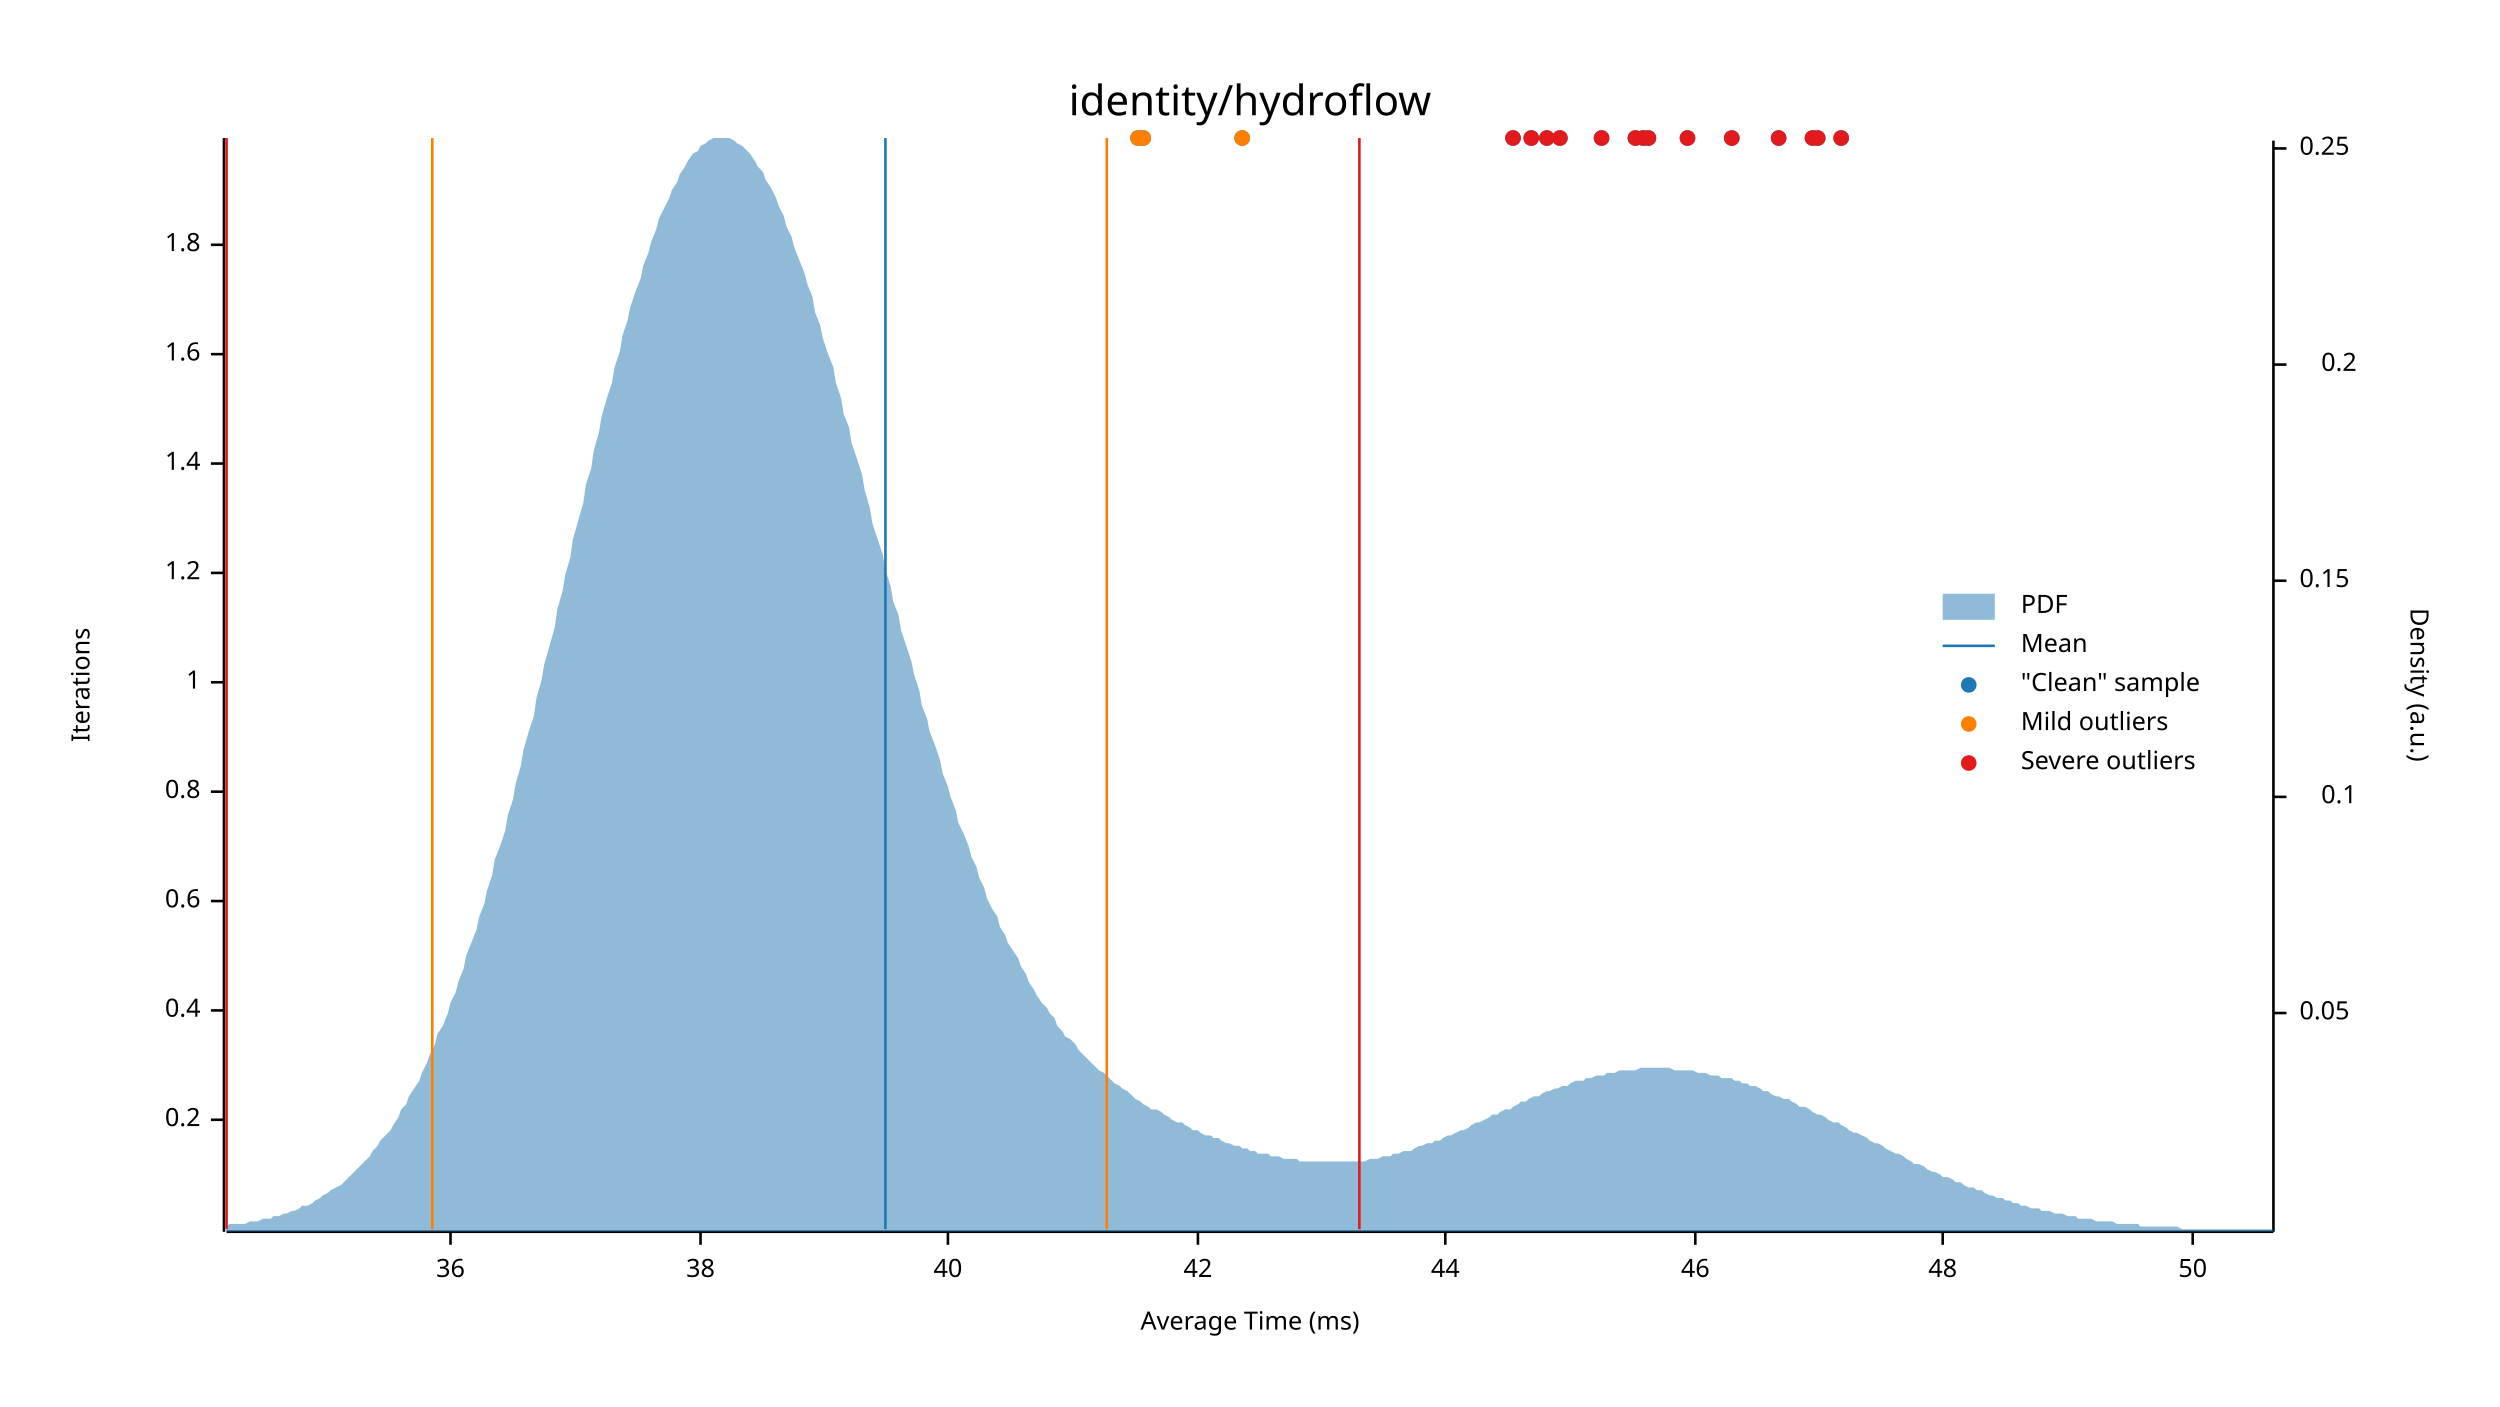
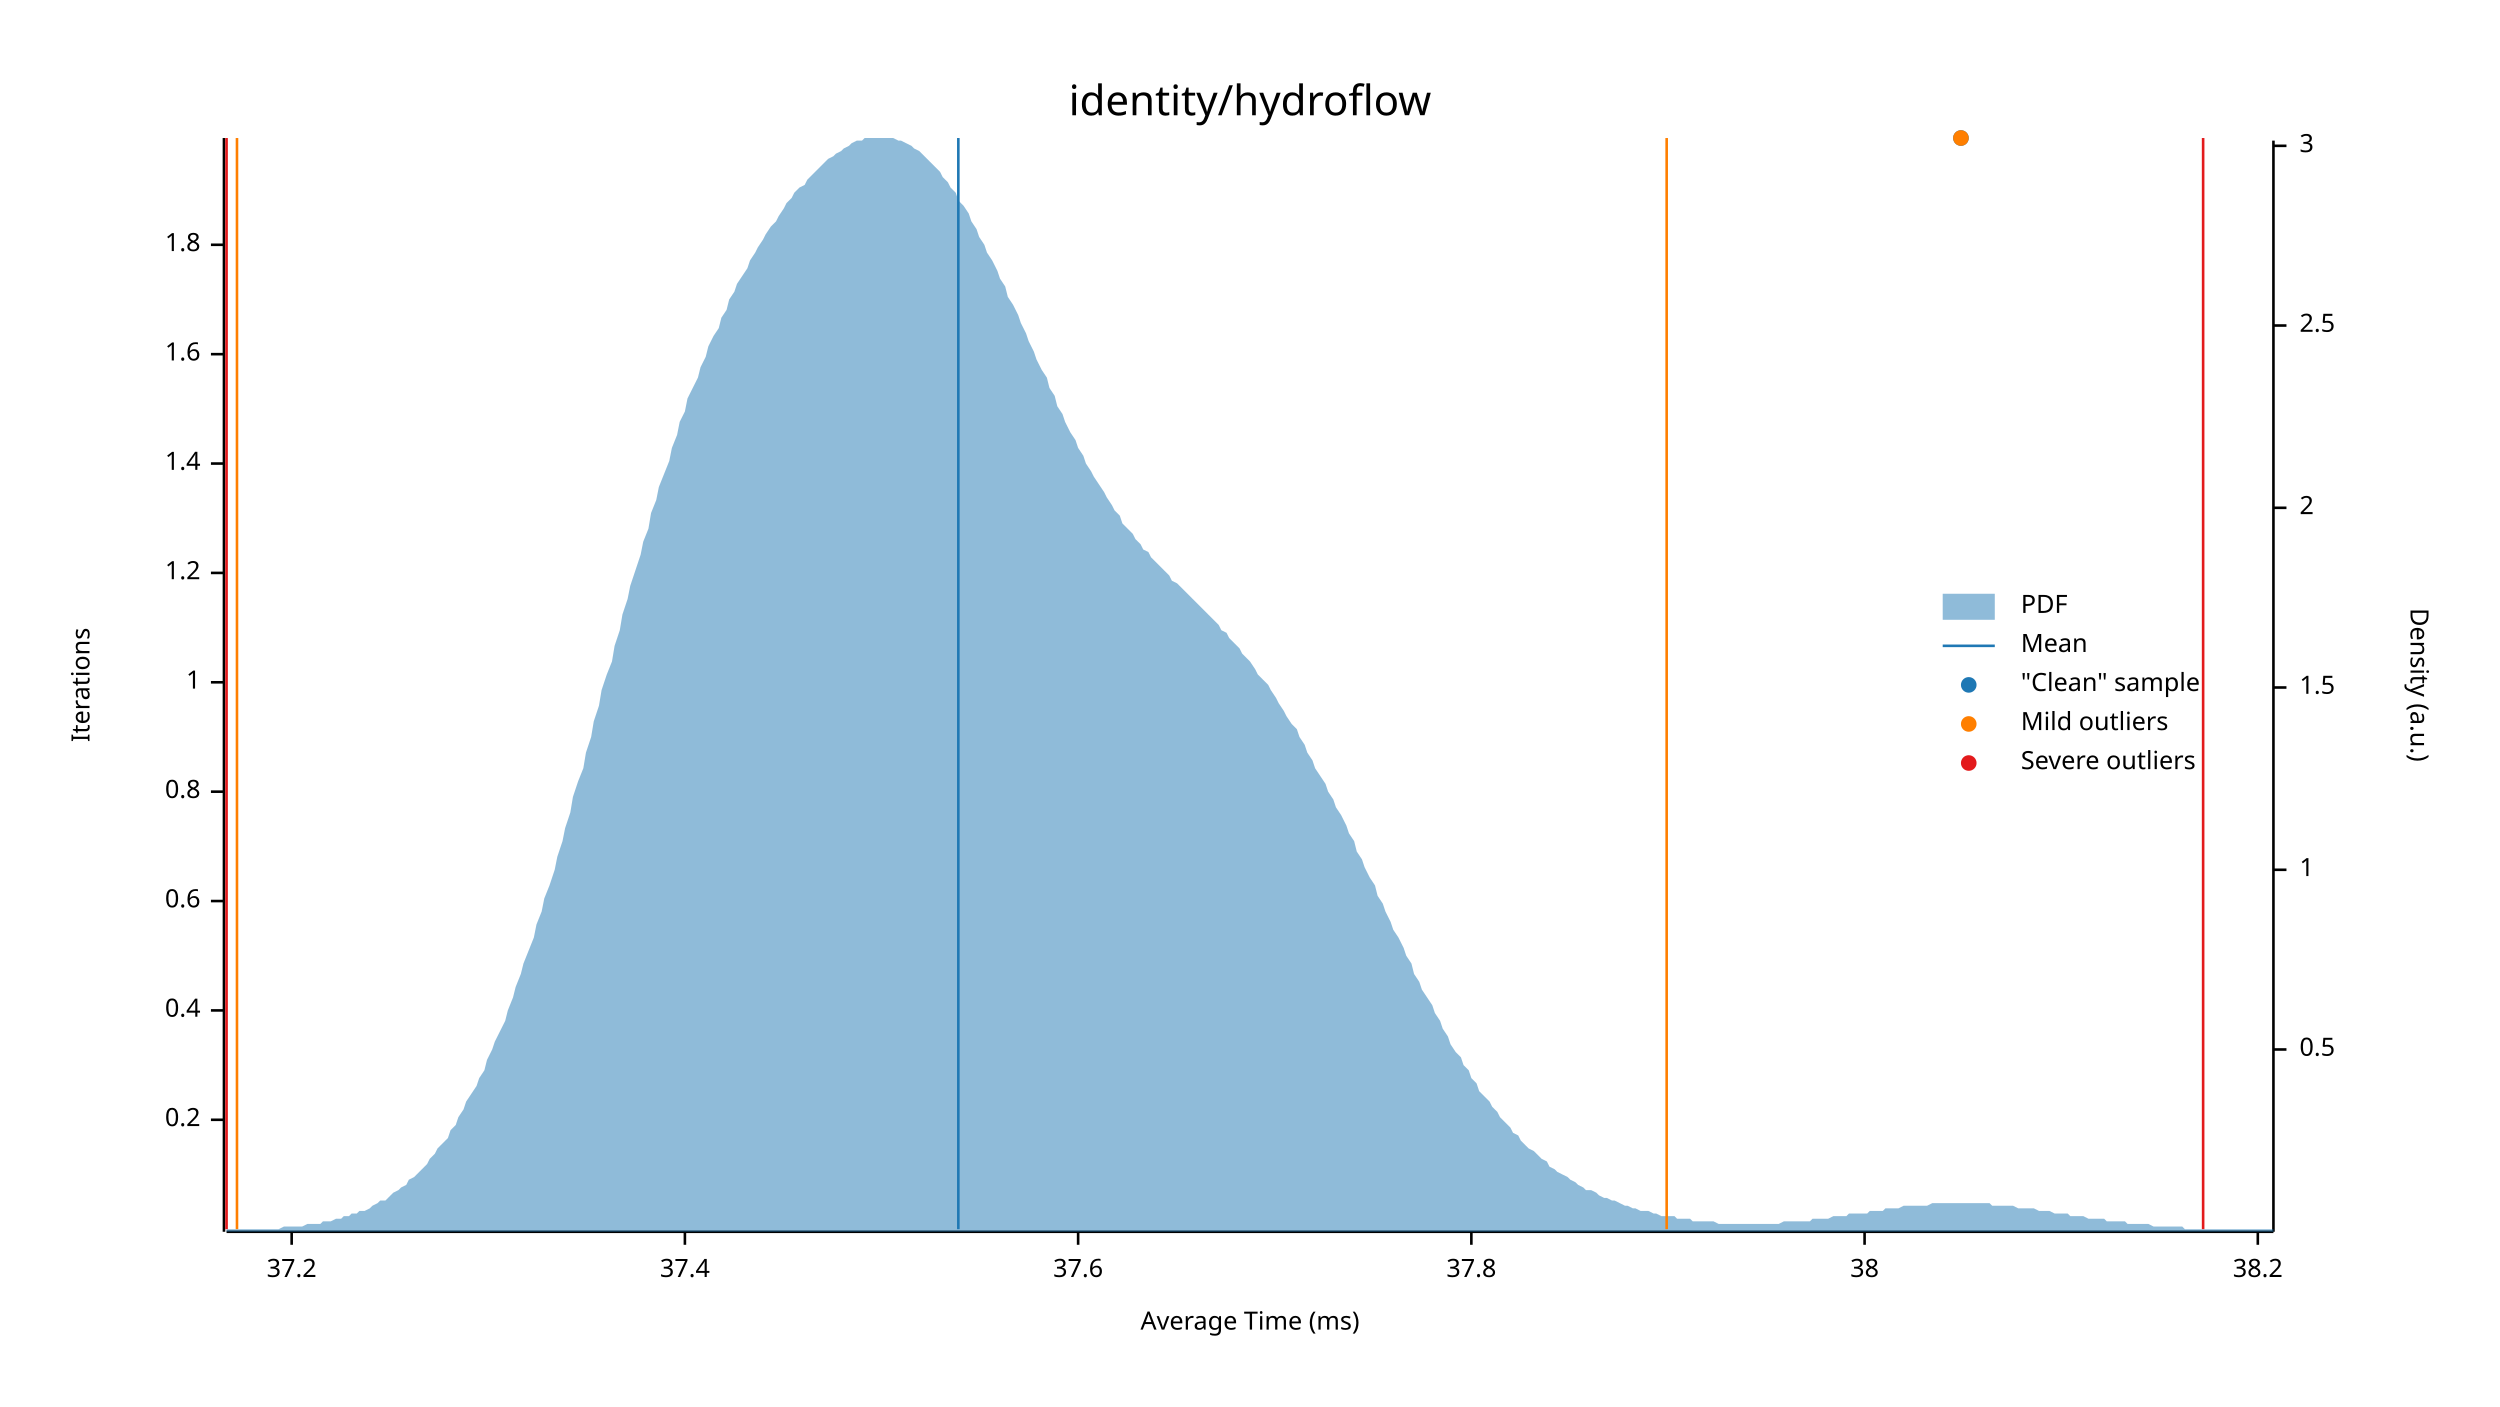
<svg xmlns="http://www.w3.org/2000/svg" width="960" height="540" viewBox="0 0 960 540">
  <text x="480" y="32" dy="0.76em" text-anchor="middle" font-family="sans-serif" font-size="16.129" opacity="1" fill="#000000">
identity/hydroflow
</text>
  <text x="27" y="263" dy="0.76em" text-anchor="middle" font-family="sans-serif" font-size="9.677" opacity="1" fill="#000000" transform="rotate(270, 27, 263)">
Iterations
</text>
  <text x="480" y="513" dy="-0.5ex" text-anchor="middle" font-family="sans-serif" font-size="9.677" opacity="1" fill="#000000">
Average Time (ms)
</text>
  <polyline fill="none" opacity="1" stroke="#000000" stroke-width="1" points="86,53 86,473 " />
  <text x="77" y="430" dy="0.5ex" text-anchor="end" font-family="sans-serif" font-size="9.677" opacity="1" fill="#000000">
0.2
</text>
  <polyline fill="none" opacity="1" stroke="#000000" stroke-width="1" points="81,430 86,430 " />
  <text x="77" y="388" dy="0.5ex" text-anchor="end" font-family="sans-serif" font-size="9.677" opacity="1" fill="#000000">
0.4
</text>
  <polyline fill="none" opacity="1" stroke="#000000" stroke-width="1" points="81,388 86,388 " />
  <text x="77" y="346" dy="0.5ex" text-anchor="end" font-family="sans-serif" font-size="9.677" opacity="1" fill="#000000">
0.6
</text>
  <polyline fill="none" opacity="1" stroke="#000000" stroke-width="1" points="81,346 86,346 " />
  <text x="77" y="304" dy="0.5ex" text-anchor="end" font-family="sans-serif" font-size="9.677" opacity="1" fill="#000000">
0.8
</text>
  <polyline fill="none" opacity="1" stroke="#000000" stroke-width="1" points="81,304 86,304 " />
  <text x="77" y="262" dy="0.5ex" text-anchor="end" font-family="sans-serif" font-size="9.677" opacity="1" fill="#000000">
1
</text>
  <polyline fill="none" opacity="1" stroke="#000000" stroke-width="1" points="81,262 86,262 " />
  <text x="77" y="220" dy="0.5ex" text-anchor="end" font-family="sans-serif" font-size="9.677" opacity="1" fill="#000000">
1.2
</text>
  <polyline fill="none" opacity="1" stroke="#000000" stroke-width="1" points="81,220 86,220 " />
  <text x="77" y="178" dy="0.5ex" text-anchor="end" font-family="sans-serif" font-size="9.677" opacity="1" fill="#000000">
1.4
</text>
  <polyline fill="none" opacity="1" stroke="#000000" stroke-width="1" points="81,178 86,178 " />
  <text x="77" y="136" dy="0.5ex" text-anchor="end" font-family="sans-serif" font-size="9.677" opacity="1" fill="#000000">
1.6
</text>
  <polyline fill="none" opacity="1" stroke="#000000" stroke-width="1" points="81,136 86,136 " />
  <text x="77" y="94" dy="0.5ex" text-anchor="end" font-family="sans-serif" font-size="9.677" opacity="1" fill="#000000">
1.8
</text>
  <polyline fill="none" opacity="1" stroke="#000000" stroke-width="1" points="81,94 86,94 " />
  <polyline fill="none" opacity="1" stroke="#000000" stroke-width="1" points="87,473 873,473 " />
-   <text x="173" y="483" dy="0.76em" text-anchor="middle" font-family="sans-serif" font-size="9.677" opacity="1" fill="#000000">
- 36
+   <text x="112" y="483" dy="0.76em" text-anchor="middle" font-family="sans-serif" font-size="9.677" opacity="1" fill="#000000">
+ 37.2
</text>
-   <polyline fill="none" opacity="1" stroke="#000000" stroke-width="1" points="173,473 173,478 " />
-   <text x="269" y="483" dy="0.76em" text-anchor="middle" font-family="sans-serif" font-size="9.677" opacity="1" fill="#000000">
+   <polyline fill="none" opacity="1" stroke="#000000" stroke-width="1" points="112,473 112,478 " />
+   <text x="263" y="483" dy="0.76em" text-anchor="middle" font-family="sans-serif" font-size="9.677" opacity="1" fill="#000000">
+ 37.4
+ </text>
+   <polyline fill="none" opacity="1" stroke="#000000" stroke-width="1" points="263,473 263,478 " />
+   <text x="414" y="483" dy="0.76em" text-anchor="middle" font-family="sans-serif" font-size="9.677" opacity="1" fill="#000000">
+ 37.6
+ </text>
+   <polyline fill="none" opacity="1" stroke="#000000" stroke-width="1" points="414,473 414,478 " />
+   <text x="565" y="483" dy="0.76em" text-anchor="middle" font-family="sans-serif" font-size="9.677" opacity="1" fill="#000000">
+ 37.8
+ </text>
+   <polyline fill="none" opacity="1" stroke="#000000" stroke-width="1" points="565,473 565,478 " />
+   <text x="716" y="483" dy="0.76em" text-anchor="middle" font-family="sans-serif" font-size="9.677" opacity="1" fill="#000000">
38
</text>
-   <polyline fill="none" opacity="1" stroke="#000000" stroke-width="1" points="269,473 269,478 " />
-   <text x="364" y="483" dy="0.76em" text-anchor="middle" font-family="sans-serif" font-size="9.677" opacity="1" fill="#000000">
- 40
+   <polyline fill="none" opacity="1" stroke="#000000" stroke-width="1" points="716,473 716,478 " />
+   <text x="867" y="483" dy="0.76em" text-anchor="middle" font-family="sans-serif" font-size="9.677" opacity="1" fill="#000000">
+ 38.2
</text>
-   <polyline fill="none" opacity="1" stroke="#000000" stroke-width="1" points="364,473 364,478 " />
-   <text x="460" y="483" dy="0.76em" text-anchor="middle" font-family="sans-serif" font-size="9.677" opacity="1" fill="#000000">
- 42
- </text>
-   <polyline fill="none" opacity="1" stroke="#000000" stroke-width="1" points="460,473 460,478 " />
-   <text x="555" y="483" dy="0.76em" text-anchor="middle" font-family="sans-serif" font-size="9.677" opacity="1" fill="#000000">
- 44
- </text>
-   <polyline fill="none" opacity="1" stroke="#000000" stroke-width="1" points="555,473 555,478 " />
-   <text x="651" y="483" dy="0.76em" text-anchor="middle" font-family="sans-serif" font-size="9.677" opacity="1" fill="#000000">
- 46
- </text>
-   <polyline fill="none" opacity="1" stroke="#000000" stroke-width="1" points="651,473 651,478 " />
-   <text x="746" y="483" dy="0.76em" text-anchor="middle" font-family="sans-serif" font-size="9.677" opacity="1" fill="#000000">
- 48
- </text>
-   <polyline fill="none" opacity="1" stroke="#000000" stroke-width="1" points="746,473 746,478 " />
-   <text x="842" y="483" dy="0.76em" text-anchor="middle" font-family="sans-serif" font-size="9.677" opacity="1" fill="#000000">
- 50
- </text>
-   <polyline fill="none" opacity="1" stroke="#000000" stroke-width="1" points="842,473 842,478 " />
+   <polyline fill="none" opacity="1" stroke="#000000" stroke-width="1" points="867,473 867,478 " />
  <text x="933" y="263" dy="0.76em" text-anchor="middle" font-family="sans-serif" font-size="9.677" opacity="1" fill="#000000" transform="rotate(90, 933, 263)">
Density (a.u.)
</text>
  <polyline fill="none" opacity="1" stroke="#000000" stroke-width="1" points="873,54 873,473 " />
-   <text x="883" y="389" dy="0.5ex" text-anchor="start" font-family="sans-serif" font-size="9.677" opacity="1" fill="#000000">
- 0.05
+   <text x="883" y="403" dy="0.5ex" text-anchor="start" font-family="sans-serif" font-size="9.677" opacity="1" fill="#000000">
+ 0.5
</text>
-   <polyline fill="none" opacity="1" stroke="#000000" stroke-width="1" points="873,389 878,389 " />
-   <text x="905" y="306" dy="0.5ex" text-anchor="end" font-family="sans-serif" font-size="9.677" opacity="1" fill="#000000">
- 0.1
+   <polyline fill="none" opacity="1" stroke="#000000" stroke-width="1" points="873,403 878,403 " />
+   <text x="883" y="334" dy="0.5ex" text-anchor="start" font-family="sans-serif" font-size="9.677" opacity="1" fill="#000000">
+ 1
</text>
-   <polyline fill="none" opacity="1" stroke="#000000" stroke-width="1" points="873,306 878,306 " />
-   <text x="883" y="223" dy="0.5ex" text-anchor="start" font-family="sans-serif" font-size="9.677" opacity="1" fill="#000000">
- 0.15
+   <polyline fill="none" opacity="1" stroke="#000000" stroke-width="1" points="873,334 878,334 " />
+   <text x="883" y="264" dy="0.5ex" text-anchor="start" font-family="sans-serif" font-size="9.677" opacity="1" fill="#000000">
+ 1.5
</text>
-   <polyline fill="none" opacity="1" stroke="#000000" stroke-width="1" points="873,223 878,223 " />
-   <text x="905" y="140" dy="0.5ex" text-anchor="end" font-family="sans-serif" font-size="9.677" opacity="1" fill="#000000">
- 0.2
+   <polyline fill="none" opacity="1" stroke="#000000" stroke-width="1" points="873,264 878,264 " />
+   <text x="883" y="195" dy="0.5ex" text-anchor="start" font-family="sans-serif" font-size="9.677" opacity="1" fill="#000000">
+ 2
</text>
-   <polyline fill="none" opacity="1" stroke="#000000" stroke-width="1" points="873,140 878,140 " />
-   <text x="883" y="57" dy="0.5ex" text-anchor="start" font-family="sans-serif" font-size="9.677" opacity="1" fill="#000000">
- 0.25
+   <polyline fill="none" opacity="1" stroke="#000000" stroke-width="1" points="873,195 878,195 " />
+   <text x="883" y="125" dy="0.5ex" text-anchor="start" font-family="sans-serif" font-size="9.677" opacity="1" fill="#000000">
+ 2.5
</text>
-   <polyline fill="none" opacity="1" stroke="#000000" stroke-width="1" points="873,57 878,57 " />
-   <polygon opacity="0.5" fill="#1F78B4" points="87,471 88,470 90,470 91,470 93,470 94,470 96,469 98,469 99,469 101,468 102,468 104,468 105,467 107,467 109,466 110,466 112,465 113,465 115,464 116,463 118,463 120,462 121,461 123,460 124,459 126,458 127,457 129,456 131,455 132,454 134,452 135,451 137,449 138,448 140,446 142,444 143,442 145,440 146,438 148,436 150,434 151,432 153,429 154,426 156,424 157,421 159,418 161,415 162,412 164,408 165,405 167,401 168,397 170,394 172,389 173,385 175,381 176,377 178,372 179,367 181,362 183,357 184,352 186,347 187,342 189,336 190,330 192,325 194,319 195,313 197,307 198,301 200,294 201,288 203,281 205,275 206,268 208,261 209,255 211,248 213,241 214,234 216,227 217,221 219,214 220,207 222,200 224,193 225,186 227,180 228,173 230,166 231,160 233,153 235,147 236,141 238,135 239,129 241,123 242,118 244,112 246,107 247,102 249,97 250,93 252,88 253,84 255,80 257,76 258,73 260,70 261,67 263,64 264,62 266,59 268,58 269,56 271,55 272,54 274,53 276,53 277,53 279,53 280,53 282,54 283,55 285,56 287,58 288,59 290,62 291,64 293,66 294,69 296,72 298,76 299,79 301,83 302,87 304,91 305,95 307,100 309,105 310,109 312,114 313,120 315,125 316,130 318,136 320,141 321,147 323,153 324,159 326,164 327,170 329,176 331,182 332,188 334,195 335,201 337,207 339,213 340,219 342,225 343,231 345,236 346,242 348,248 350,254 351,259 353,265 354,271 356,276 357,281 359,286 361,292 362,297 364,302 365,306 367,311 368,316 370,320 372,325 373,329 375,333 376,337 378,341 379,345 381,349 383,352 384,356 386,359 387,362 389,365 391,368 392,371 394,374 395,377 397,380 398,382 400,385 402,387 403,389 405,391 406,394 408,396 409,398 411,399 413,401 414,403 416,405 417,406 419,408 420,409 422,411 424,412 425,413 427,415 428,416 430,417 431,418 433,419 435,421 436,422 438,423 439,424 441,425 442,426 444,426 446,427 447,428 449,429 450,430 452,431 454,431 455,432 457,433 458,434 460,434 461,435 463,436 465,436 466,437 468,437 469,438 471,439 472,439 474,440 476,440 477,441 479,441 480,442 482,442 483,443 485,443 487,443 488,444 490,444 491,444 493,445 494,445 496,445 498,445 499,446 501,446 502,446 504,446 505,446 507,446 509,446 510,446 512,446 513,446 515,446 517,446 518,446 520,446 521,446 523,446 524,446 526,445 528,445 529,445 531,444 532,444 534,444 535,443 537,443 539,442 540,442 542,442 543,441 545,440 546,440 548,439 550,439 551,438 553,438 554,437 556,436 557,436 559,435 561,434 562,434 564,433 565,432 567,431 568,431 570,430 572,429 573,428 575,428 576,427 578,426 580,426 581,425 583,424 584,423 586,423 587,422 589,421 591,421 592,420 594,419 595,419 597,418 598,418 600,417 602,417 603,416 605,415 606,415 608,415 609,414 611,414 613,413 614,413 616,413 617,412 619,412 620,412 622,411 624,411 625,411 627,411 628,411 630,410 632,410 633,410 635,410 636,410 638,410 639,410 641,410 643,411 644,411 646,411 647,411 649,411 650,411 652,412 654,412 655,412 657,413 658,413 660,413 661,414 663,414 665,414 666,415 668,415 669,416 671,416 672,417 674,417 676,418 677,419 679,419 680,420 682,421 683,421 685,422 687,422 688,423 690,424 691,425 693,425 695,426 696,427 698,428 699,428 701,429 702,430 704,431 706,431 707,432 709,433 710,434 712,435 713,435 715,436 717,437 718,438 720,439 721,439 723,440 724,441 726,442 728,443 729,443 731,444 732,445 734,446 735,447 737,447 739,448 740,449 742,450 743,450 745,451 746,452 748,452 750,453 751,454 753,454 754,455 756,456 758,456 759,457 761,457 762,458 764,459 765,459 767,460 769,460 770,461 772,461 773,462 775,462 776,463 778,463 780,464 781,464 783,464 784,465 786,465 787,465 789,466 791,466 792,466 794,467 795,467 797,467 798,468 800,468 802,468 803,468 805,469 806,469 808,469 809,469 811,469 813,470 814,470 816,470 817,470 819,470 821,470 822,471 824,471 825,471 827,471 828,471 830,471 832,471 833,471 835,471 836,471 838,472 839,472 841,472 843,472 844,472 846,472 847,472 849,472 850,472 852,472 854,472 855,472 857,472 858,472 860,472 861,472 863,472 865,472 866,472 868,472 869,472 871,472 873,472 873,473 87,473 " />
-   <polyline fill="none" opacity="1" stroke="#1F78B4" stroke-width="1" points="340,472 340,53 " />
-   <polyline fill="none" opacity="1" stroke="#FF7F00" stroke-width="1" points="166,472 166,53 " />
-   <polyline fill="none" opacity="1" stroke="#FF7F00" stroke-width="1" points="425,472 425,53 " />
+   <polyline fill="none" opacity="1" stroke="#000000" stroke-width="1" points="873,125 878,125 " />
+   <text x="883" y="56" dy="0.5ex" text-anchor="start" font-family="sans-serif" font-size="9.677" opacity="1" fill="#000000">
+ 3
+ </text>
+   <polyline fill="none" opacity="1" stroke="#000000" stroke-width="1" points="873,56 878,56 " />
+   <polygon opacity="0.5" fill="#1F78B4" points="87,472 88,472 90,472 91,472 93,472 94,472 96,472 98,472 99,472 101,472 102,472 104,472 105,472 107,472 109,471 110,471 112,471 113,471 115,471 116,471 118,470 120,470 121,470 123,470 124,469 126,469 127,469 129,468 131,468 132,467 134,467 135,466 137,466 138,465 140,465 142,464 143,463 145,462 146,461 148,461 150,459 151,458 153,457 154,456 156,455 157,453 159,452 161,450 162,449 164,447 165,445 167,443 168,441 170,439 172,437 173,434 175,432 176,429 178,426 179,423 181,420 183,417 184,414 186,411 187,407 189,403 190,400 192,396 194,392 195,388 197,383 198,379 200,374 201,370 203,365 205,360 206,355 208,350 209,345 211,340 213,334 214,329 216,323 217,318 219,312 220,306 222,300 224,295 225,289 227,283 228,277 230,271 231,265 233,259 235,254 236,248 238,242 239,236 241,230 242,225 244,219 246,213 247,208 249,203 250,197 252,192 253,187 255,182 257,177 258,172 260,167 261,162 263,158 264,153 266,149 268,145 269,141 271,137 272,133 274,129 276,126 277,122 279,119 280,115 282,112 283,109 285,106 287,103 288,100 290,97 291,95 293,92 294,90 296,87 298,85 299,83 301,80 302,78 304,76 305,74 307,72 309,71 310,69 312,67 313,66 315,64 316,63 318,61 320,60 321,59 323,58 324,57 326,56 327,55 329,54 331,54 332,53 334,53 335,53 337,53 339,53 340,53 342,53 343,53 345,54 346,54 348,55 350,56 351,57 353,58 354,59 356,61 357,62 359,64 361,66 362,68 364,70 365,72 367,74 368,77 370,79 372,82 373,85 375,88 376,91 378,94 379,97 381,100 383,104 384,107 386,110 387,114 389,117 391,121 392,124 394,128 395,131 397,135 398,138 400,142 402,145 403,149 405,152 406,156 408,159 409,162 411,166 413,169 414,172 416,175 417,178 419,181 420,183 422,186 424,189 425,191 427,194 428,196 430,198 431,201 433,203 435,205 436,207 438,209 439,211 441,212 442,214 444,216 446,218 447,219 449,221 450,223 452,224 454,226 455,227 457,229 458,230 460,232 461,233 463,235 465,237 466,238 468,240 469,242 471,243 472,245 474,247 476,249 477,251 479,253 480,254 482,257 483,259 485,261 487,263 488,265 490,268 491,270 493,273 494,275 496,278 498,280 499,283 501,286 502,289 504,292 505,295 507,298 509,301 510,304 512,307 513,310 515,313 517,317 518,320 520,323 521,327 523,330 524,333 526,337 528,340 529,344 531,347 532,350 534,354 535,357 537,360 539,364 540,367 542,370 543,374 545,377 546,380 548,383 550,386 551,389 553,392 554,395 556,398 557,401 559,404 561,406 562,409 564,411 565,414 567,416 568,419 570,421 572,423 573,425 575,427 576,429 578,431 580,433 581,435 583,436 584,438 586,440 587,441 589,442 591,444 592,445 594,446 595,448 597,449 598,450 600,451 602,452 603,453 605,454 606,455 608,456 609,457 611,457 613,458 614,459 616,460 617,460 619,461 620,461 622,462 624,463 625,463 627,464 628,464 630,465 632,465 633,465 635,466 636,466 638,467 639,467 641,467 643,467 644,468 646,468 647,468 649,468 650,469 652,469 654,469 655,469 657,469 658,469 660,470 661,470 663,470 665,470 666,470 668,470 669,470 671,470 672,470 674,470 676,470 677,470 679,470 680,470 682,470 683,470 685,469 687,469 688,469 690,469 691,469 693,469 695,469 696,468 698,468 699,468 701,468 702,468 704,467 706,467 707,467 709,467 710,466 712,466 713,466 715,466 717,466 718,465 720,465 721,465 723,465 724,464 726,464 728,464 729,464 731,463 732,463 734,463 735,463 737,463 739,463 740,463 742,462 743,462 745,462 746,462 748,462 750,462 751,462 753,462 754,462 756,462 758,462 759,462 761,462 762,462 764,462 765,463 767,463 769,463 770,463 772,463 773,463 775,464 776,464 778,464 780,464 781,464 783,465 784,465 786,465 787,465 789,466 791,466 792,466 794,466 795,467 797,467 798,467 800,467 802,468 803,468 805,468 806,468 808,468 809,469 811,469 813,469 814,469 816,469 817,470 819,470 821,470 822,470 824,470 825,470 827,471 828,471 830,471 832,471 833,471 835,471 836,471 838,471 839,472 841,472 843,472 844,472 846,472 847,472 849,472 850,472 852,472 854,472 855,472 857,472 858,472 860,472 861,472 863,472 865,472 866,472 868,472 869,472 871,472 873,472 873,473 87,473 " />
+   <polyline fill="none" opacity="1" stroke="#1F78B4" stroke-width="1" points="368,472 368,53 " />
+   <polyline fill="none" opacity="1" stroke="#FF7F00" stroke-width="1" points="91,472 91,53 " />
+   <polyline fill="none" opacity="1" stroke="#FF7F00" stroke-width="1" points="640,472 640,53 " />
  <polyline fill="none" opacity="1" stroke="#E31A1C" stroke-width="1" points="87,472 87,53 " />
-   <polyline fill="none" opacity="1" stroke="#E31A1C" stroke-width="1" points="522,472 522,53 " />
-   <circle cx="437" cy="53" r="3" opacity="1" fill="#1F78B4" stroke="none" stroke-width="1" />
-   <circle cx="594" cy="53" r="3" opacity="1" fill="#1F78B4" stroke="none" stroke-width="1" />
-   <circle cx="628" cy="53" r="3" opacity="1" fill="#1F78B4" stroke="none" stroke-width="1" />
-   <circle cx="615" cy="53" r="3" opacity="1" fill="#1F78B4" stroke="none" stroke-width="1" />
-   <circle cx="707" cy="53" r="3" opacity="1" fill="#1F78B4" stroke="none" stroke-width="1" />
-   <circle cx="696" cy="53" r="3" opacity="1" fill="#1F78B4" stroke="none" stroke-width="1" />
-   <circle cx="683" cy="53" r="3" opacity="1" fill="#1F78B4" stroke="none" stroke-width="1" />
-   <circle cx="698" cy="53" r="3" opacity="1" fill="#1F78B4" stroke="none" stroke-width="1" />
-   <circle cx="477" cy="53" r="3" opacity="1" fill="#1F78B4" stroke="none" stroke-width="1" />
-   <circle cx="439" cy="53" r="3" opacity="1" fill="#1F78B4" stroke="none" stroke-width="1" />
-   <circle cx="648" cy="53" r="3" opacity="1" fill="#1F78B4" stroke="none" stroke-width="1" />
-   <circle cx="633" cy="53" r="3" opacity="1" fill="#1F78B4" stroke="none" stroke-width="1" />
-   <circle cx="665" cy="53" r="3" opacity="1" fill="#1F78B4" stroke="none" stroke-width="1" />
-   <circle cx="631" cy="53" r="3" opacity="1" fill="#1F78B4" stroke="none" stroke-width="1" />
-   <circle cx="581" cy="53" r="3" opacity="1" fill="#1F78B4" stroke="none" stroke-width="1" />
-   <circle cx="599" cy="53" r="3" opacity="1" fill="#1F78B4" stroke="none" stroke-width="1" />
-   <circle cx="588" cy="53" r="3" opacity="1" fill="#1F78B4" stroke="none" stroke-width="1" />
-   <circle cx="437" cy="53" r="3" opacity="1" fill="#FF7F00" stroke="none" stroke-width="1" />
-   <circle cx="477" cy="53" r="3" opacity="1" fill="#FF7F00" stroke="none" stroke-width="1" />
-   <circle cx="439" cy="53" r="3" opacity="1" fill="#FF7F00" stroke="none" stroke-width="1" />
-   <circle cx="594" cy="53" r="3" opacity="1" fill="#E31A1C" stroke="none" stroke-width="1" />
-   <circle cx="628" cy="53" r="3" opacity="1" fill="#E31A1C" stroke="none" stroke-width="1" />
-   <circle cx="615" cy="53" r="3" opacity="1" fill="#E31A1C" stroke="none" stroke-width="1" />
-   <circle cx="707" cy="53" r="3" opacity="1" fill="#E31A1C" stroke="none" stroke-width="1" />
-   <circle cx="696" cy="53" r="3" opacity="1" fill="#E31A1C" stroke="none" stroke-width="1" />
-   <circle cx="683" cy="53" r="3" opacity="1" fill="#E31A1C" stroke="none" stroke-width="1" />
-   <circle cx="698" cy="53" r="3" opacity="1" fill="#E31A1C" stroke="none" stroke-width="1" />
-   <circle cx="648" cy="53" r="3" opacity="1" fill="#E31A1C" stroke="none" stroke-width="1" />
-   <circle cx="633" cy="53" r="3" opacity="1" fill="#E31A1C" stroke="none" stroke-width="1" />
-   <circle cx="665" cy="53" r="3" opacity="1" fill="#E31A1C" stroke="none" stroke-width="1" />
-   <circle cx="631" cy="53" r="3" opacity="1" fill="#E31A1C" stroke="none" stroke-width="1" />
-   <circle cx="581" cy="53" r="3" opacity="1" fill="#E31A1C" stroke="none" stroke-width="1" />
-   <circle cx="599" cy="53" r="3" opacity="1" fill="#E31A1C" stroke="none" stroke-width="1" />
-   <circle cx="588" cy="53" r="3" opacity="1" fill="#E31A1C" stroke="none" stroke-width="1" />
+   <polyline fill="none" opacity="1" stroke="#E31A1C" stroke-width="1" points="846,472 846,53 " />
+   <circle cx="753" cy="53" r="3" opacity="1" fill="#1F78B4" stroke="none" stroke-width="1" />
+   <circle cx="753" cy="53" r="3" opacity="1" fill="#FF7F00" stroke="none" stroke-width="1" />
  <text x="776" y="228" dy="0.76em" text-anchor="start" font-family="sans-serif" font-size="9.677" opacity="1" fill="#000000">
PDF
</text>
  <text x="776" y="243" dy="0.76em" text-anchor="start" font-family="sans-serif" font-size="9.677" opacity="1" fill="#000000">
Mean
</text>
  <text x="776" y="258" dy="0.76em" text-anchor="start" font-family="sans-serif" font-size="9.677" opacity="1" fill="#000000">
"Clean" sample
</text>
  <text x="776" y="273" dy="0.76em" text-anchor="start" font-family="sans-serif" font-size="9.677" opacity="1" fill="#000000">
Mild outliers
</text>
  <text x="776" y="288" dy="0.76em" text-anchor="start" font-family="sans-serif" font-size="9.677" opacity="1" fill="#000000">
Severe outliers
</text>
  <rect x="746" y="228" width="20" height="10" opacity="0.5" fill="#1F78B4" stroke="none" />
  <polyline fill="none" opacity="1" stroke="#1F78B4" stroke-width="1" points="746,248 766,248 " />
  <circle cx="756" cy="263" r="3" opacity="1" fill="#1F78B4" stroke="none" stroke-width="1" />
  <circle cx="756" cy="278" r="3" opacity="1" fill="#FF7F00" stroke="none" stroke-width="1" />
  <circle cx="756" cy="293" r="3" opacity="1" fill="#E31A1C" stroke="none" stroke-width="1" />
</svg>
